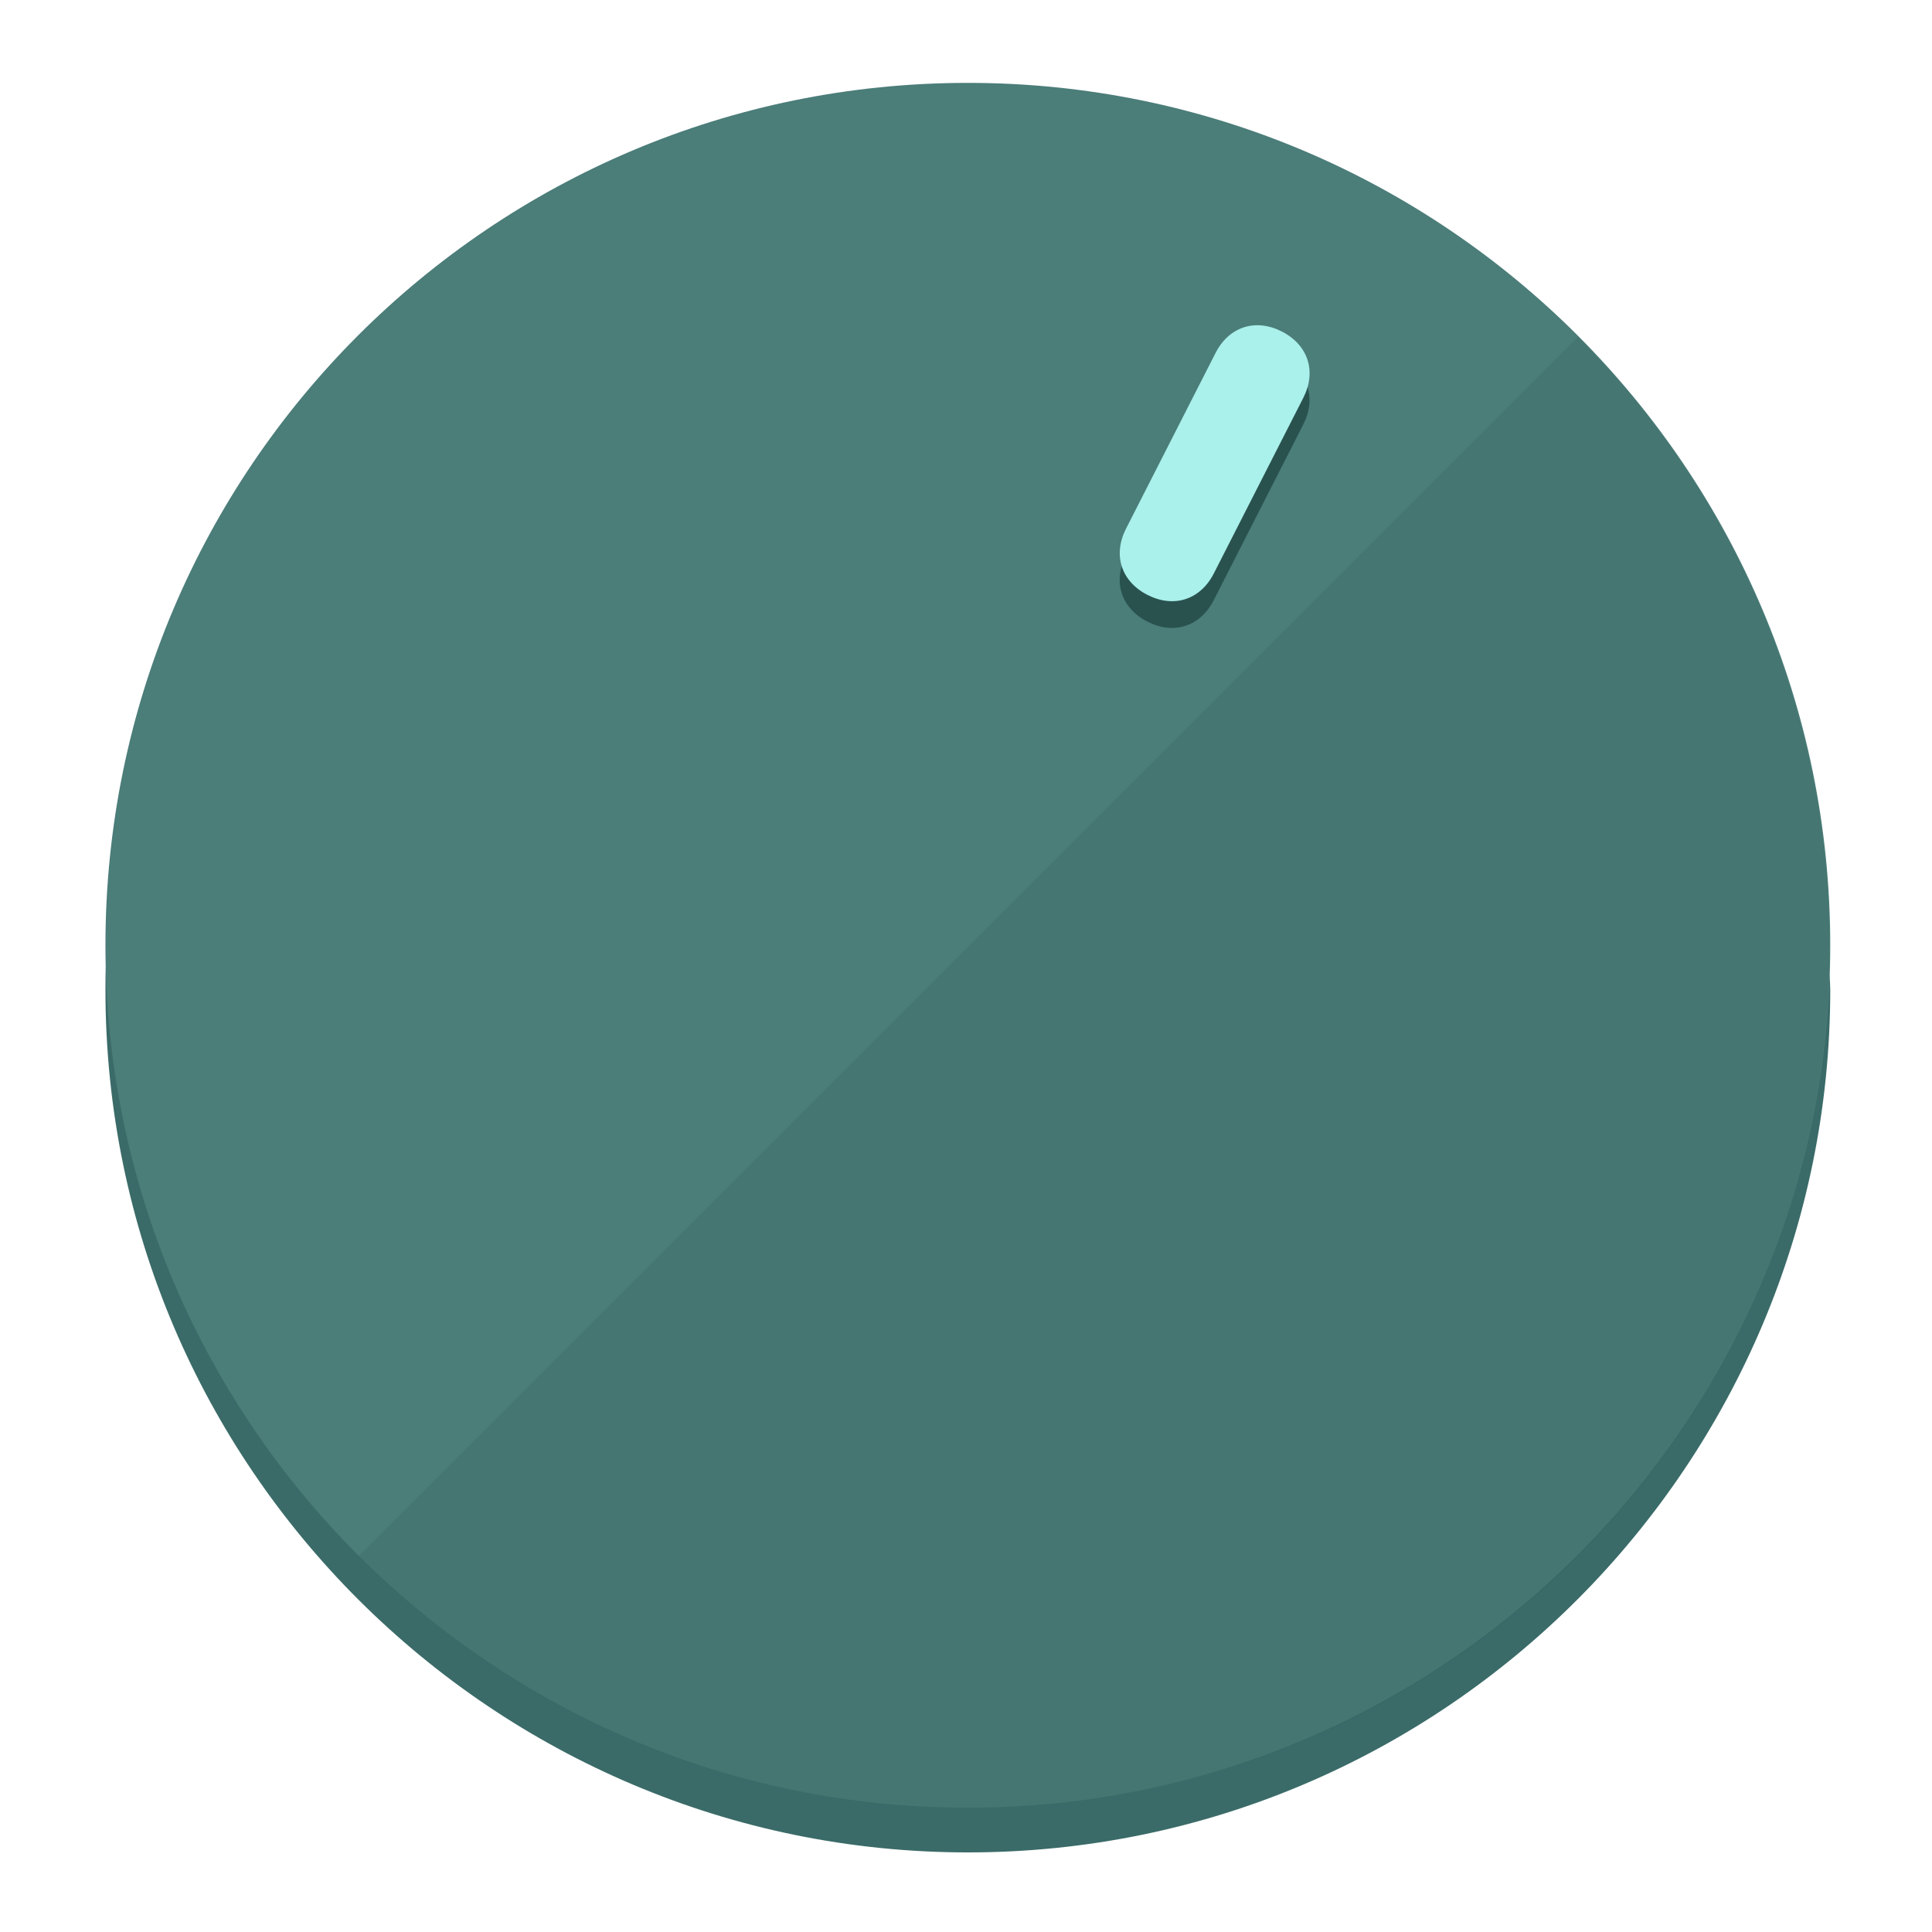
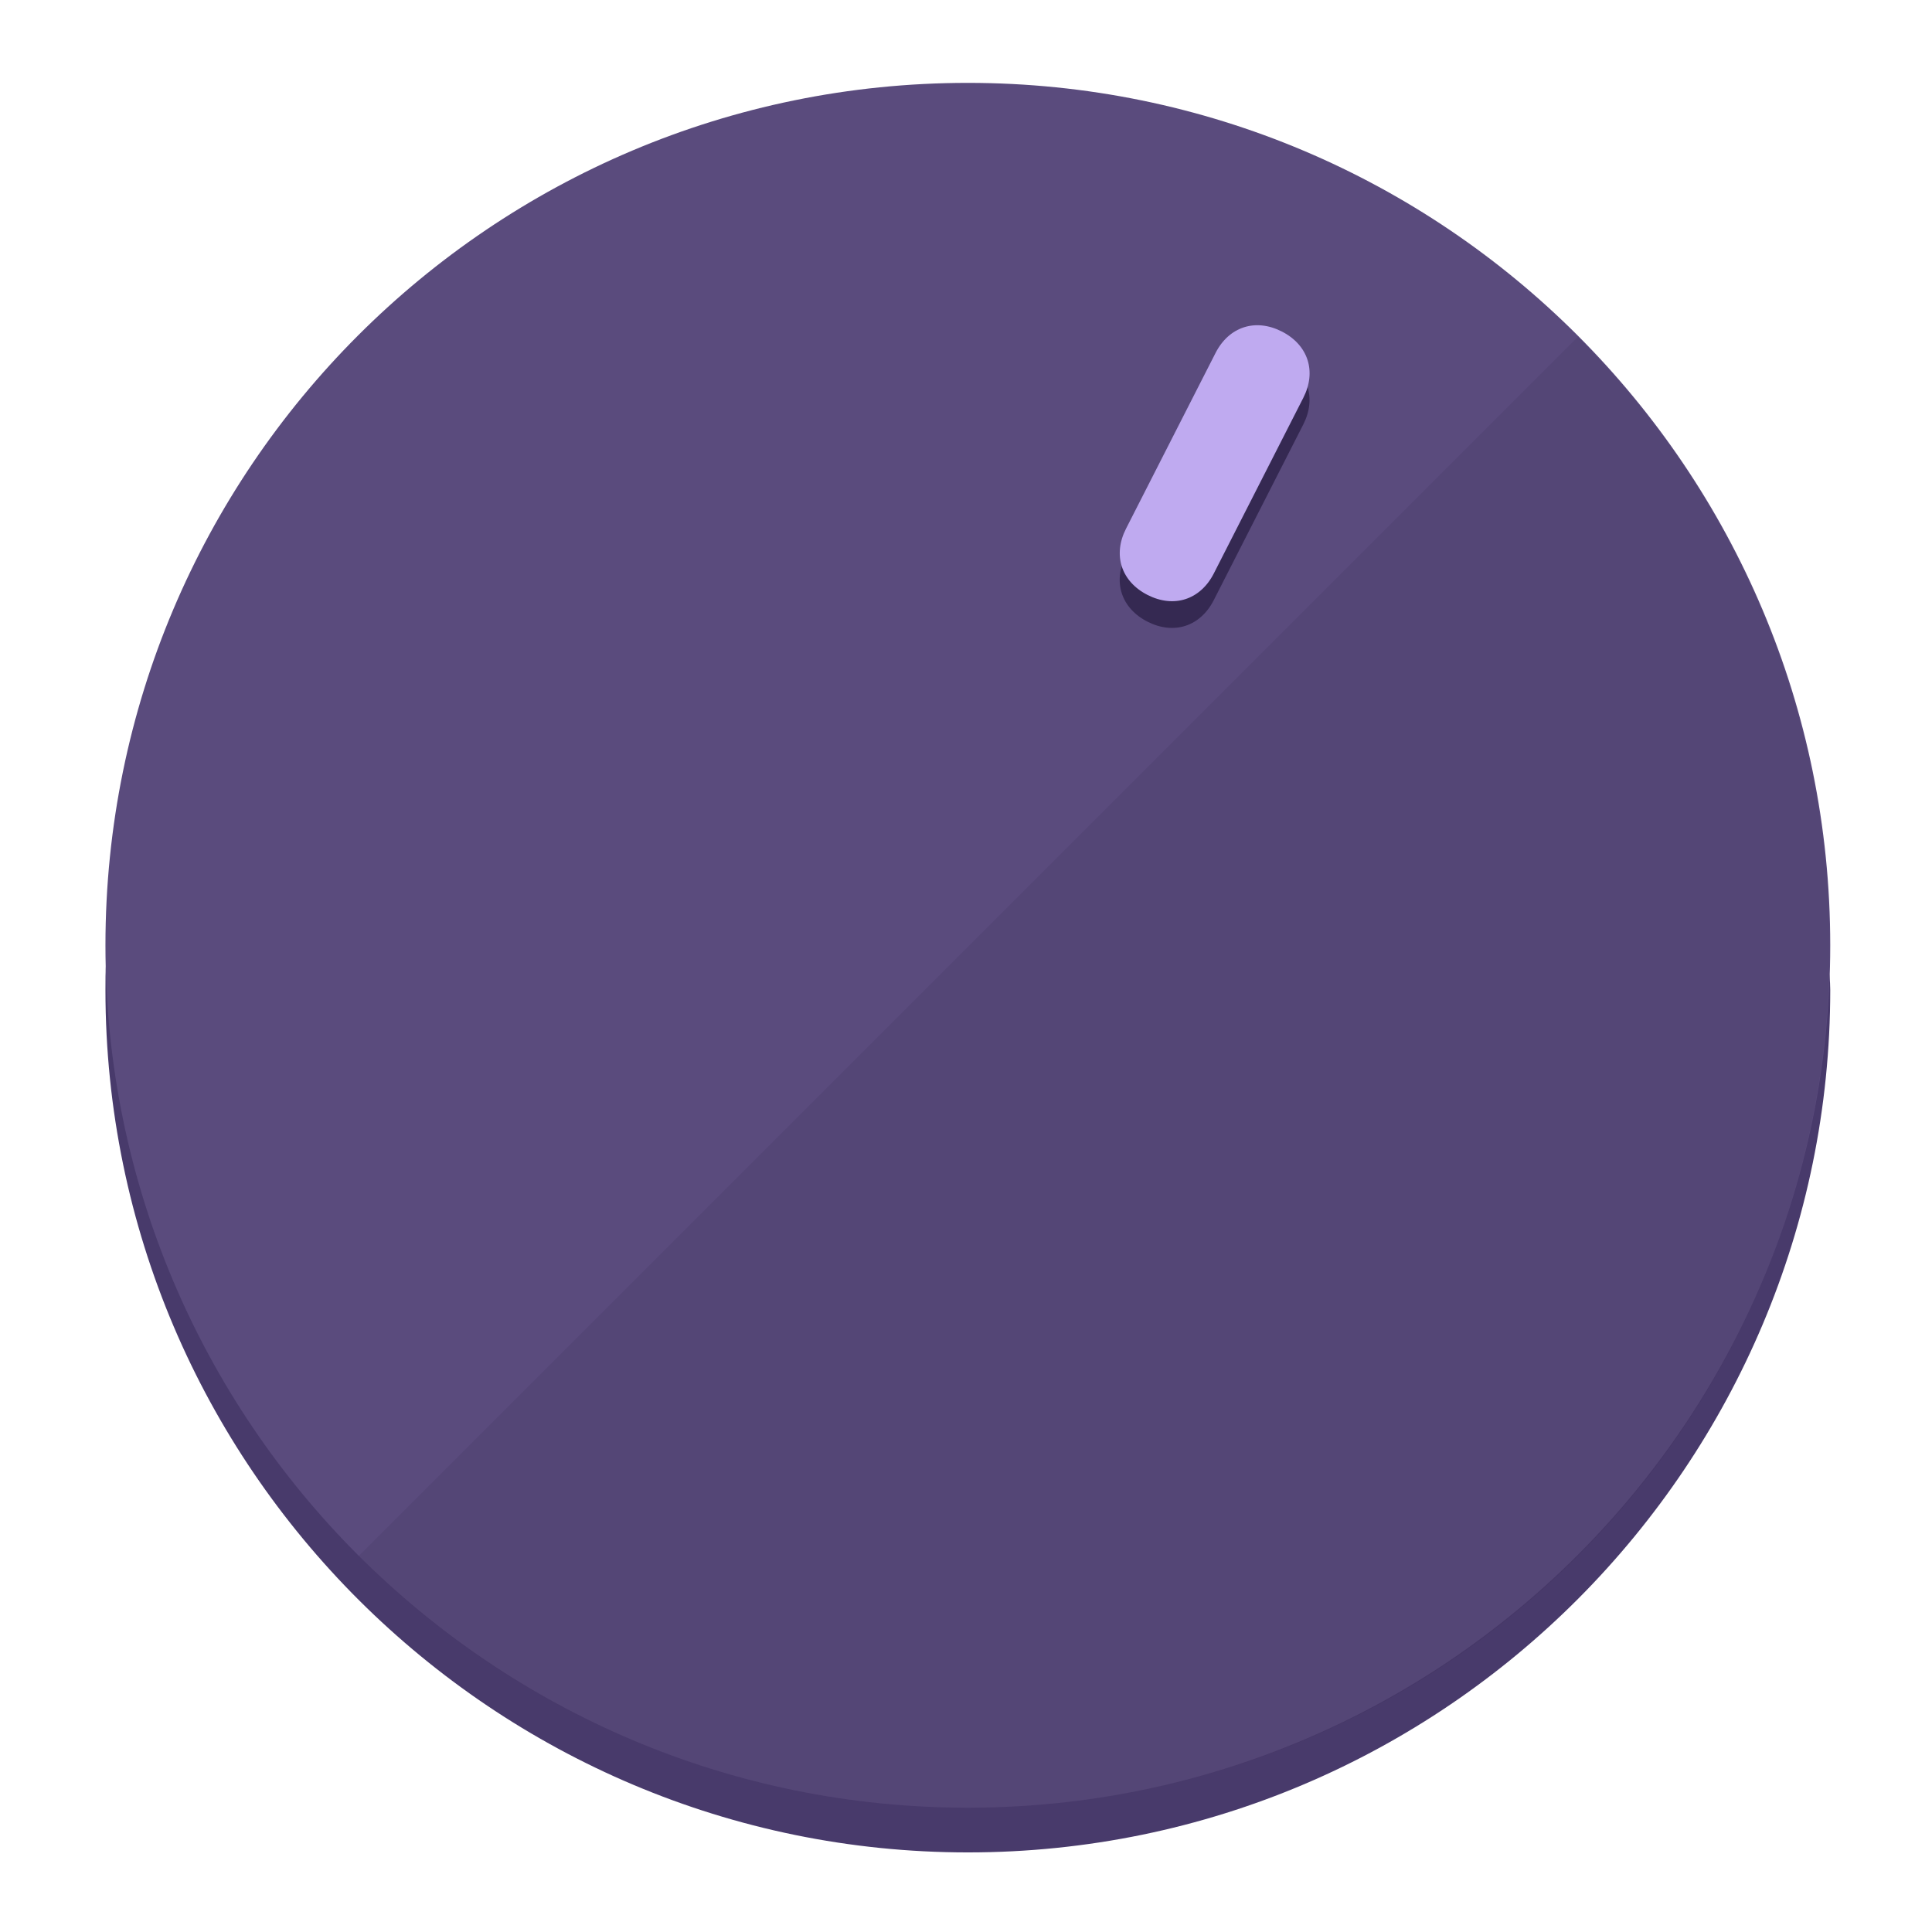
<svg xmlns="http://www.w3.org/2000/svg" height="120px" width="120px" version="1.1" id="Layer_1" viewBox="0 0 496.8 496.8" xml:space="preserve">
  <defs id="defs23" />
  <g id="g3158">
-     <path style="display:inline;fill:#3A6B68;fill-opacity:1;stroke-width:1.584" d="m 248.875,445.92 c 116.582,0 212.89,-91.238 220.493,-205.286 0,5.069 1.267,8.87 1.267,13.939 0,121.651 -98.842,221.76 -221.76,221.76 -121.651,0 -221.76,-98.842 -221.76,-221.76 0,-5.069 0,-8.87 1.267,-13.939 7.603,114.048 103.91,205.286 220.493,205.286 z" id="path8" />
-     <circle style="display:inline;fill:#4B7D79;fill-opacity:1;stroke-width:1.584" cx="248.875" cy="243.071" r="221.76" id="circle12" />
-     <path style="display:inline;fill:#29524F;fill-opacity:0.154;stroke-width:1.587" d="m 405.744,86.606 c 86.308,86.308 86.308,227.193 0,313.5 -86.308,86.308 -227.193,86.308 -313.5,0" id="path14" />
+     <path style="display:inline;fill:#483A6B;fill-opacity:1;stroke-width:1.584" d="m 248.875,445.92 c 116.582,0 212.89,-91.238 220.493,-205.286 0,5.069 1.267,8.87 1.267,13.939 0,121.651 -98.842,221.76 -221.76,221.76 -121.651,0 -221.76,-98.842 -221.76,-221.76 0,-5.069 0,-8.87 1.267,-13.939 7.603,114.048 103.91,205.286 220.493,205.286 z" id="path8" />
+     <circle style="display:inline;fill:#5A4B7D;fill-opacity:1;stroke-width:1.584" cx="248.875" cy="243.071" r="221.76" id="circle12" />
+     <path style="display:inline;fill:#352952;fill-opacity:0.154;stroke-width:1.587" d="m 405.744,86.606 c 86.308,86.308 86.308,227.193 0,313.5 -86.308,86.308 -227.193,86.308 -313.5,0" id="path14" />
  </g>
  <g id="g3198">
    <circle style="display:none;fill:#000000;fill-opacity:0;stroke-width:1.584" cx="331.97" cy="104.232" r="221.76" id="circle12-3" transform="rotate(27)" />
-     <path style="display:inline;fill:#29524F;fill-opacity:1;stroke-width:1.584" d="m 312.114,154.319 c -3.452,6.774 -10.269,8.99 -17.044,5.538 v 0 c -6.775,-3.452 -8.99,-10.269 -5.538,-17.044 l 23.012,-45.163 c 3.452,-6.774 10.269,-8.99 17.044,-5.538 v 0 c 6.774,3.452 8.99,10.269 5.538,17.044 z" id="path3789" />
-     <path style="display:inline;fill:#AAF0EB;stroke-width:1.584" d="m 312.13,147.448 c -3.452,6.775 -10.269,8.99 -17.044,5.538 v 0 c -6.774,-3.452 -8.99,-10.269 -5.538,-17.044 l 23.012,-45.163 c 3.452,-6.775 10.269,-8.99 17.044,-5.538 v 0 c 6.775,3.452 8.99,10.269 5.538,17.044 z" id="path915" />
+     <path style="display:inline;fill:#352952;fill-opacity:1;stroke-width:1.584" d="m 312.114,154.319 c -3.452,6.774 -10.269,8.99 -17.044,5.538 v 0 c -6.775,-3.452 -8.99,-10.269 -5.538,-17.044 l 23.012,-45.163 c 3.452,-6.774 10.269,-8.99 17.044,-5.538 v 0 c 6.774,3.452 8.99,10.269 5.538,17.044 z" id="path3789" />
+     <path style="display:inline;fill:#BFAAF0;stroke-width:1.584" d="m 312.13,147.448 c -3.452,6.775 -10.269,8.99 -17.044,5.538 v 0 c -6.774,-3.452 -8.99,-10.269 -5.538,-17.044 l 23.012,-45.163 c 3.452,-6.775 10.269,-8.99 17.044,-5.538 v 0 c 6.775,3.452 8.99,10.269 5.538,17.044 z" id="path915" />
  </g>
</svg>
